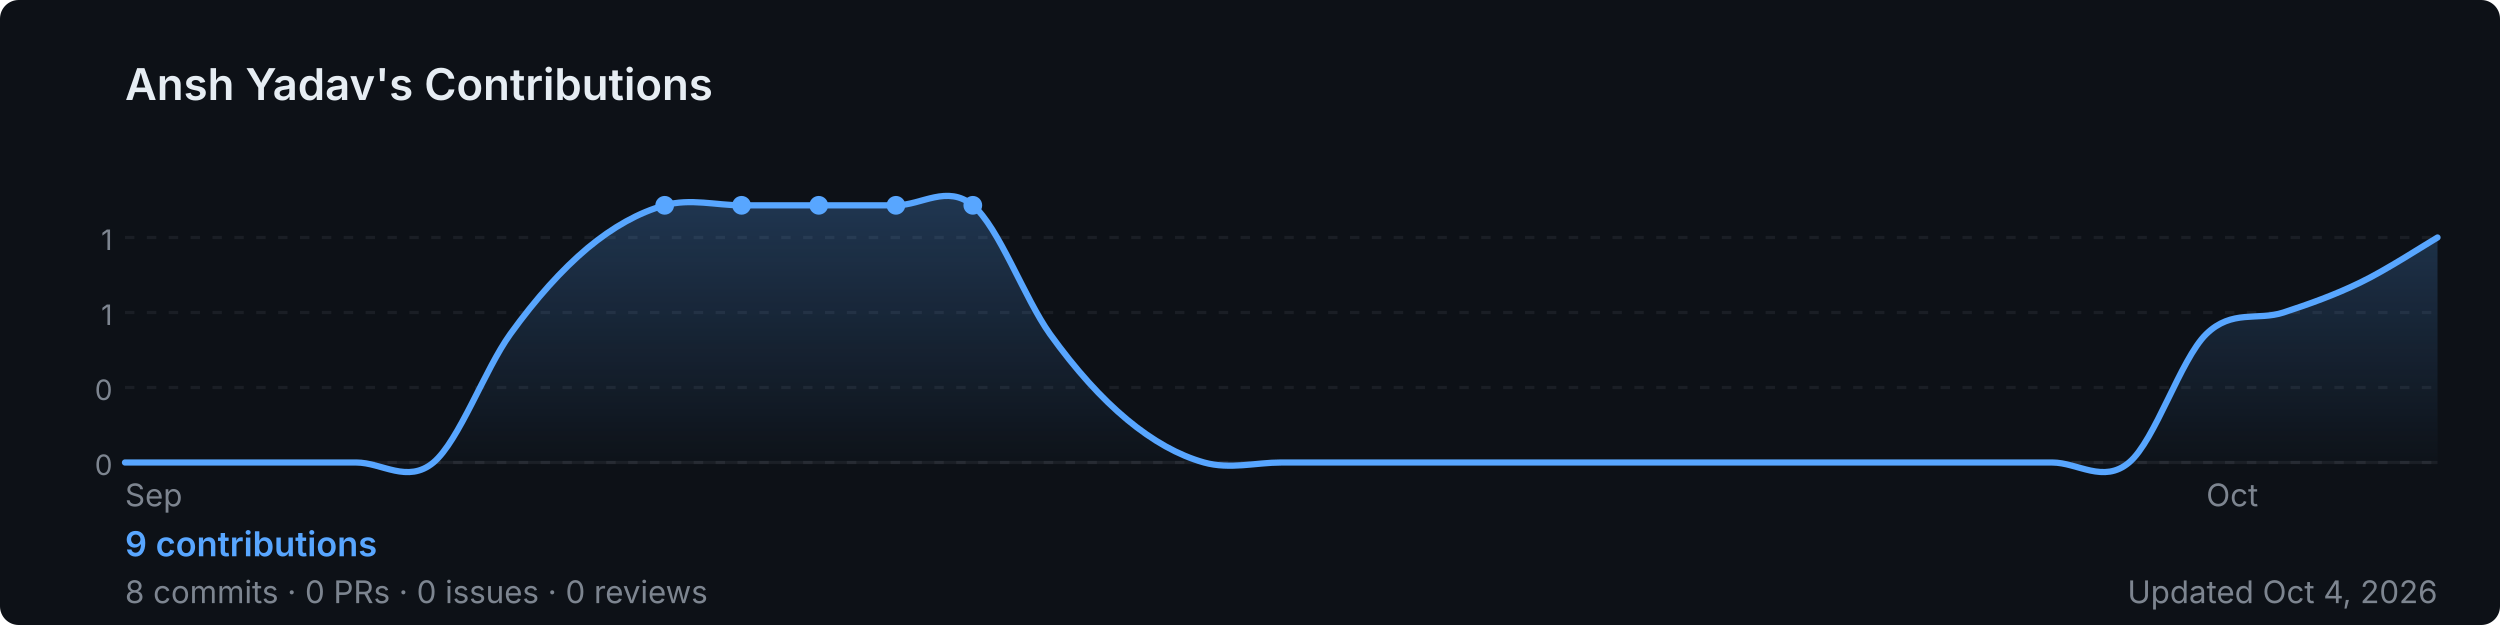
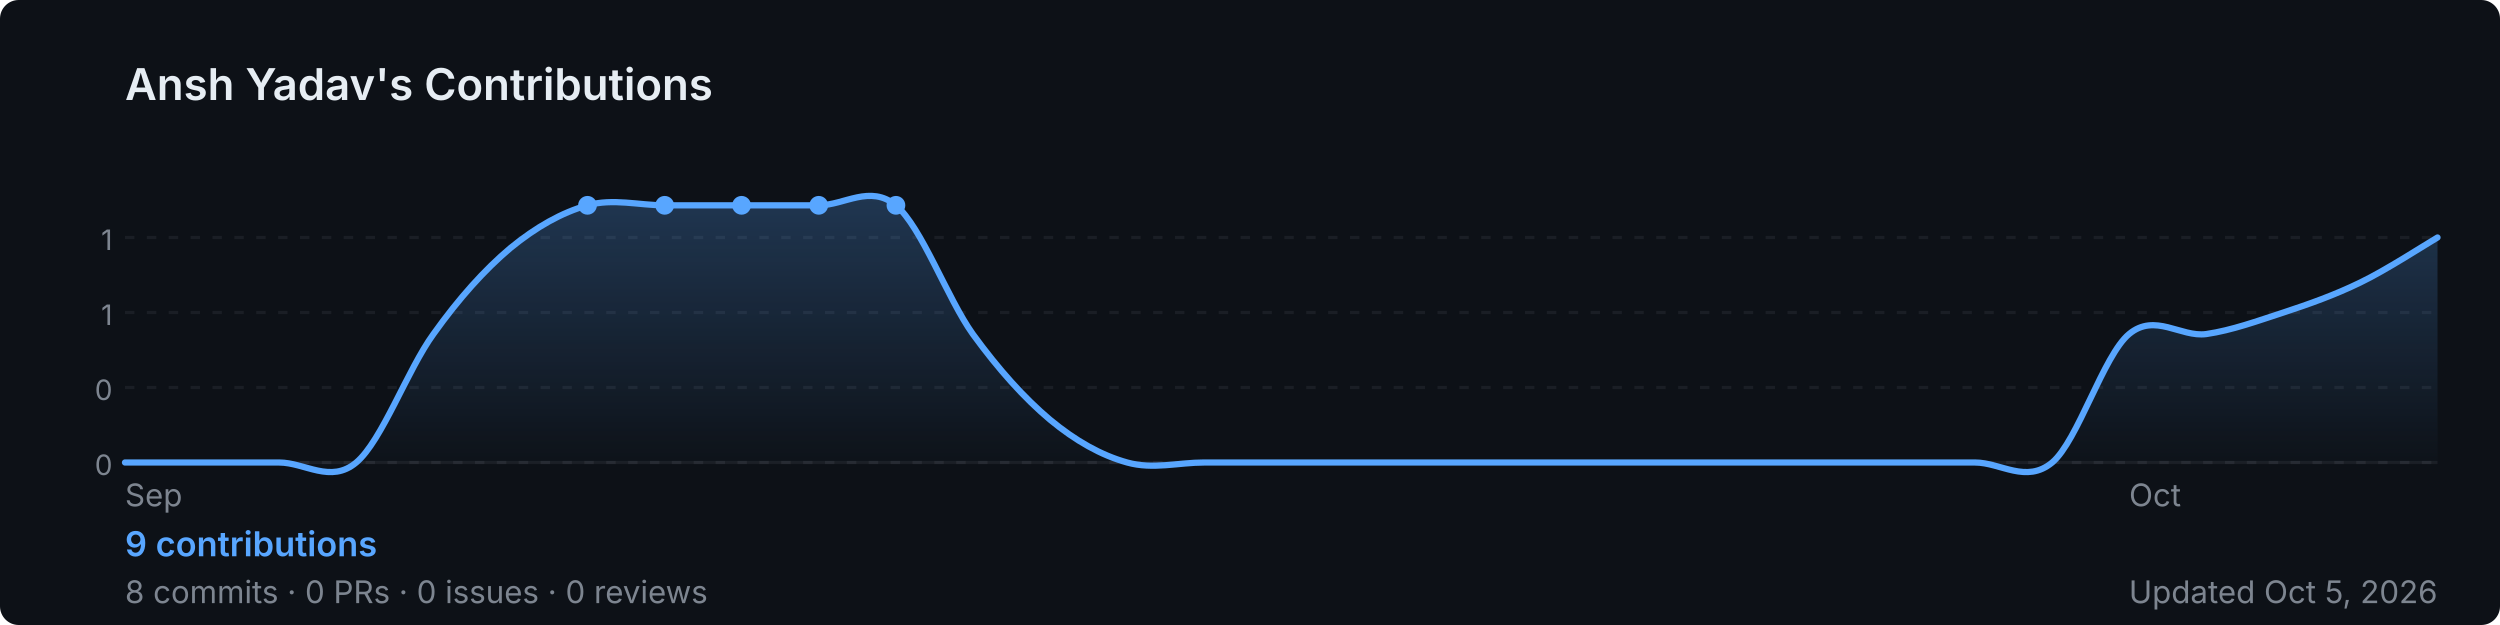
<svg xmlns="http://www.w3.org/2000/svg" width="800" height="200" viewBox="0 0 800 200" role="img" aria-label="Ansh Yadav's GitHub contribution graph">
  <defs>
-     <linearGradient id="area-sjjb4" x1="0" y1="0" x2="0" y2="1">
+     <linearGradient id="area-m53gn" x1="0" y1="0" x2="0" y2="1">
      <stop offset="0%" stop-color="rgba(88,166,255,0.25)" />
      <stop offset="100%" stop-color="rgba(88,166,255,0)" />
    </linearGradient>
  </defs>
  <rect width="800" height="200" rx="6" fill="#0d1117" />
  <text x="40" y="32" font-size="14" font-weight="600" fill="#e6edf3" font-family="-apple-system,BlinkMacSystemFont,'Segoe UI',sans-serif">
    Ansh Yadav's Contributions
  </text>
  <line x1="40" y1="76.0" x2="780" y2="76.0" stroke="rgba(240,246,252,0.06)" stroke-width="1" stroke-dasharray="3,4" />
  <text x="36" y="80.0" font-size="9" fill="#7d8590" font-family="-apple-system,BlinkMacSystemFont,'Segoe UI',sans-serif" text-anchor="end">1</text>
  <line x1="40" y1="100.0" x2="780" y2="100.0" stroke="rgba(240,246,252,0.06)" stroke-width="1" stroke-dasharray="3,4" />
  <text x="36" y="104.0" font-size="9" fill="#7d8590" font-family="-apple-system,BlinkMacSystemFont,'Segoe UI',sans-serif" text-anchor="end">1</text>
  <line x1="40" y1="124.0" x2="780" y2="124.0" stroke="rgba(240,246,252,0.06)" stroke-width="1" stroke-dasharray="3,4" />
  <text x="36" y="128.0" font-size="9" fill="#7d8590" font-family="-apple-system,BlinkMacSystemFont,'Segoe UI',sans-serif" text-anchor="end">0</text>
  <line x1="40" y1="148.0" x2="780" y2="148.0" stroke="rgba(240,246,252,0.06)" stroke-width="1" stroke-dasharray="3,4" />
  <text x="36" y="152.0" font-size="9" fill="#7d8590" font-family="-apple-system,BlinkMacSystemFont,'Segoe UI',sans-serif" text-anchor="end">0</text>
  <line x1="40" y1="148" x2="780" y2="148" stroke="rgba(240,246,252,0.06)" stroke-width="1" />
-   <path d="M 40.0,148.0 C 44.1,148.0 56.4,148.0 64.7,148.0 C 72.9,148.0 81.1,148.0 89.3,148.0 C 97.6,148.0 105.8,148.0 114.0,148.0 C 122.2,148.0 130.4,154.9 138.7,148.0 C 146.9,141.1 155.1,118.3 163.3,106.9 C 171.6,95.4 179.8,86.3 188.0,79.4 C 196.2,72.6 204.4,68.0 212.7,65.7 C 220.9,63.4 229.1,65.7 237.3,65.7 C 245.6,65.7 253.8,65.7 262.0,65.7 C 270.2,65.7 278.4,65.7 286.7,65.7 C 294.9,65.7 303.1,58.9 311.3,65.7 C 319.6,72.6 327.8,95.4 336.0,106.9 C 344.2,118.3 352.4,127.4 360.7,134.3 C 368.9,141.1 377.1,145.7 385.3,148.0 C 393.6,150.3 401.8,148.0 410.0,148.0 C 418.2,148.0 426.4,148.0 434.7,148.0 C 442.9,148.0 451.1,148.0 459.3,148.0 C 467.6,148.0 475.8,148.0 484.0,148.0 C 492.2,148.0 500.4,148.0 508.7,148.0 C 516.9,148.0 525.1,148.0 533.3,148.0 C 541.6,148.0 549.8,148.0 558.0,148.0 C 566.2,148.0 574.4,148.0 582.7,148.0 C 590.9,148.0 599.1,148.0 607.3,148.0 C 615.6,148.0 623.8,148.0 632.0,148.0 C 640.2,148.0 648.4,148.0 656.7,148.0 C 664.9,148.0 673.1,154.9 681.3,148.0 C 689.6,141.1 697.8,114.9 706.0,106.9 C 714.2,98.9 722.4,102.7 730.7,100.0 C 738.9,97.3 747.1,94.4 755.3,90.4 C 763.6,86.4 775.9,78.4 780.0,76.0 L 780.0,148 L 40.0,148 Z" fill="url(#area-sjjb4)" />
-   <path d="M 40.0,148.0 C 44.1,148.0 56.4,148.0 64.7,148.0 C 72.9,148.0 81.1,148.0 89.3,148.0 C 97.6,148.0 105.8,148.0 114.0,148.0 C 122.2,148.0 130.4,154.9 138.7,148.0 C 146.9,141.1 155.1,118.3 163.3,106.9 C 171.6,95.4 179.8,86.3 188.0,79.4 C 196.2,72.6 204.4,68.0 212.7,65.7 C 220.9,63.4 229.1,65.7 237.3,65.7 C 245.6,65.7 253.8,65.7 262.0,65.7 C 270.2,65.7 278.4,65.7 286.7,65.7 C 294.9,65.7 303.1,58.9 311.3,65.7 C 319.6,72.6 327.8,95.4 336.0,106.9 C 344.2,118.3 352.4,127.4 360.7,134.3 C 368.9,141.1 377.1,145.7 385.3,148.0 C 393.6,150.3 401.8,148.0 410.0,148.0 C 418.2,148.0 426.4,148.0 434.7,148.0 C 442.9,148.0 451.1,148.0 459.3,148.0 C 467.6,148.0 475.8,148.0 484.0,148.0 C 492.2,148.0 500.4,148.0 508.7,148.0 C 516.9,148.0 525.1,148.0 533.3,148.0 C 541.6,148.0 549.8,148.0 558.0,148.0 C 566.2,148.0 574.4,148.0 582.7,148.0 C 590.9,148.0 599.1,148.0 607.3,148.0 C 615.6,148.0 623.8,148.0 632.0,148.0 C 640.2,148.0 648.4,148.0 656.7,148.0 C 664.9,148.0 673.1,154.9 681.3,148.0 C 689.6,141.1 697.8,114.9 706.0,106.9 C 714.2,98.9 722.4,102.7 730.7,100.0 C 738.9,97.3 747.1,94.4 755.3,90.4 C 763.6,86.4 775.9,78.4 780.0,76.0" fill="none" stroke="#58a6ff" stroke-width="2" stroke-linejoin="round" stroke-linecap="round" />
+   <path d="M 40.0,148.0 C 44.1,148.0 56.4,148.0 64.7,148.0 C 72.9,148.0 81.1,148.0 89.3,148.0 C 97.6,148.0 105.8,154.9 114.0,148.0 C 122.2,141.1 130.4,118.3 138.7,106.9 C 146.9,95.4 155.1,86.3 163.3,79.4 C 171.6,72.6 179.8,68.0 188.0,65.7 C 196.2,63.4 204.4,65.7 212.7,65.7 C 220.9,65.7 229.1,65.7 237.3,65.7 C 245.6,65.7 253.8,65.7 262.0,65.7 C 270.2,65.7 278.4,58.9 286.7,65.7 C 294.9,72.6 303.1,95.4 311.3,106.9 C 319.6,118.3 327.8,127.4 336.0,134.3 C 344.2,141.1 352.4,145.7 360.7,148.0 C 368.9,150.3 377.1,148.0 385.3,148.0 C 393.6,148.0 401.8,148.0 410.0,148.0 C 418.2,148.0 426.4,148.0 434.7,148.0 C 442.9,148.0 451.1,148.0 459.3,148.0 C 467.6,148.0 475.8,148.0 484.0,148.0 C 492.2,148.0 500.4,148.0 508.7,148.0 C 516.9,148.0 525.1,148.0 533.3,148.0 C 541.6,148.0 549.8,148.0 558.0,148.0 C 566.2,148.0 574.4,148.0 582.7,148.0 C 590.9,148.0 599.1,148.0 607.3,148.0 C 615.6,148.0 623.8,148.0 632.0,148.0 C 640.2,148.0 648.4,154.9 656.7,148.0 C 664.9,141.1 673.1,113.7 681.3,106.9 C 689.6,100.0 697.8,108.0 706.0,106.9 C 714.2,105.7 722.4,102.7 730.7,100.0 C 738.9,97.3 747.1,94.4 755.3,90.4 C 763.6,86.4 775.9,78.4 780.0,76.0 L 780.0,148 L 40.0,148 Z" fill="url(#area-m53gn)" />
+   <path d="M 40.0,148.0 C 44.1,148.0 56.4,148.0 64.7,148.0 C 72.9,148.0 81.1,148.0 89.3,148.0 C 97.6,148.0 105.8,154.9 114.0,148.0 C 122.2,141.1 130.4,118.3 138.7,106.9 C 146.9,95.4 155.1,86.3 163.3,79.4 C 171.6,72.6 179.8,68.0 188.0,65.7 C 196.2,63.4 204.4,65.7 212.7,65.7 C 220.9,65.7 229.1,65.7 237.3,65.7 C 245.6,65.7 253.8,65.7 262.0,65.7 C 270.2,65.7 278.4,58.9 286.7,65.7 C 294.9,72.6 303.1,95.4 311.3,106.9 C 319.6,118.3 327.8,127.4 336.0,134.3 C 344.2,141.1 352.4,145.7 360.7,148.0 C 368.9,150.3 377.1,148.0 385.3,148.0 C 393.6,148.0 401.8,148.0 410.0,148.0 C 418.2,148.0 426.4,148.0 434.7,148.0 C 442.9,148.0 451.1,148.0 459.3,148.0 C 467.6,148.0 475.8,148.0 484.0,148.0 C 492.2,148.0 500.4,148.0 508.7,148.0 C 516.9,148.0 525.1,148.0 533.3,148.0 C 541.6,148.0 549.8,148.0 558.0,148.0 C 566.2,148.0 574.4,148.0 582.7,148.0 C 590.9,148.0 599.1,148.0 607.3,148.0 C 615.6,148.0 623.8,148.0 632.0,148.0 C 640.2,148.0 648.4,154.9 656.7,148.0 C 664.9,141.1 673.1,113.7 681.3,106.9 C 689.6,100.0 697.8,108.0 706.0,106.9 C 714.2,105.7 722.4,102.7 730.7,100.0 C 738.9,97.3 747.1,94.4 755.3,90.4 C 763.6,86.4 775.9,78.4 780.0,76.0" fill="none" stroke="#58a6ff" stroke-width="2" stroke-linejoin="round" stroke-linecap="round" />
+   <circle cx="212.7" cy="65.7" r="3" fill="#58a6ff">
+     </circle>
  <circle cx="237.3" cy="65.7" r="3" fill="#58a6ff">
    </circle>
  <circle cx="262.0" cy="65.7" r="3" fill="#58a6ff">
    </circle>
+   <circle cx="188.0" cy="65.7" r="3" fill="#58a6ff">
+     </circle>
  <circle cx="286.7" cy="65.7" r="3" fill="#58a6ff">
    </circle>
-   <circle cx="212.7" cy="65.7" r="3" fill="#58a6ff">
-     </circle>
-   <circle cx="311.3" cy="65.7" r="3" fill="#58a6ff">
-     </circle>
  <text x="40.0" y="162" font-size="10" fill="#7d8590" font-family="-apple-system,BlinkMacSystemFont,'Segoe UI',sans-serif">Sep</text>
-   <text x="706.0" y="162" font-size="10" fill="#7d8590" font-family="-apple-system,BlinkMacSystemFont,'Segoe UI',sans-serif">Oct</text>
+   <text x="681.3" y="162" font-size="10" fill="#7d8590" font-family="-apple-system,BlinkMacSystemFont,'Segoe UI',sans-serif">Oct</text>
  <text x="40" y="178" font-size="11" font-weight="600" fill="#58a6ff" font-family="-apple-system,BlinkMacSystemFont,'Segoe UI',sans-serif">
    9 contributions
  </text>
  <text x="40" y="193" font-size="10" fill="#7d8590" font-family="-apple-system,BlinkMacSystemFont,'Segoe UI',sans-serif">
    8 commits · 0 PRs · 0 issues · 0 reviews
  </text>
  <text x="780" y="193" font-size="10" fill="#7d8590" text-anchor="end" font-family="-apple-system,BlinkMacSystemFont,'Segoe UI',sans-serif">
-     Updated Oct 4, 2026
+     Updated Oct 5, 2026
  </text>
</svg>
